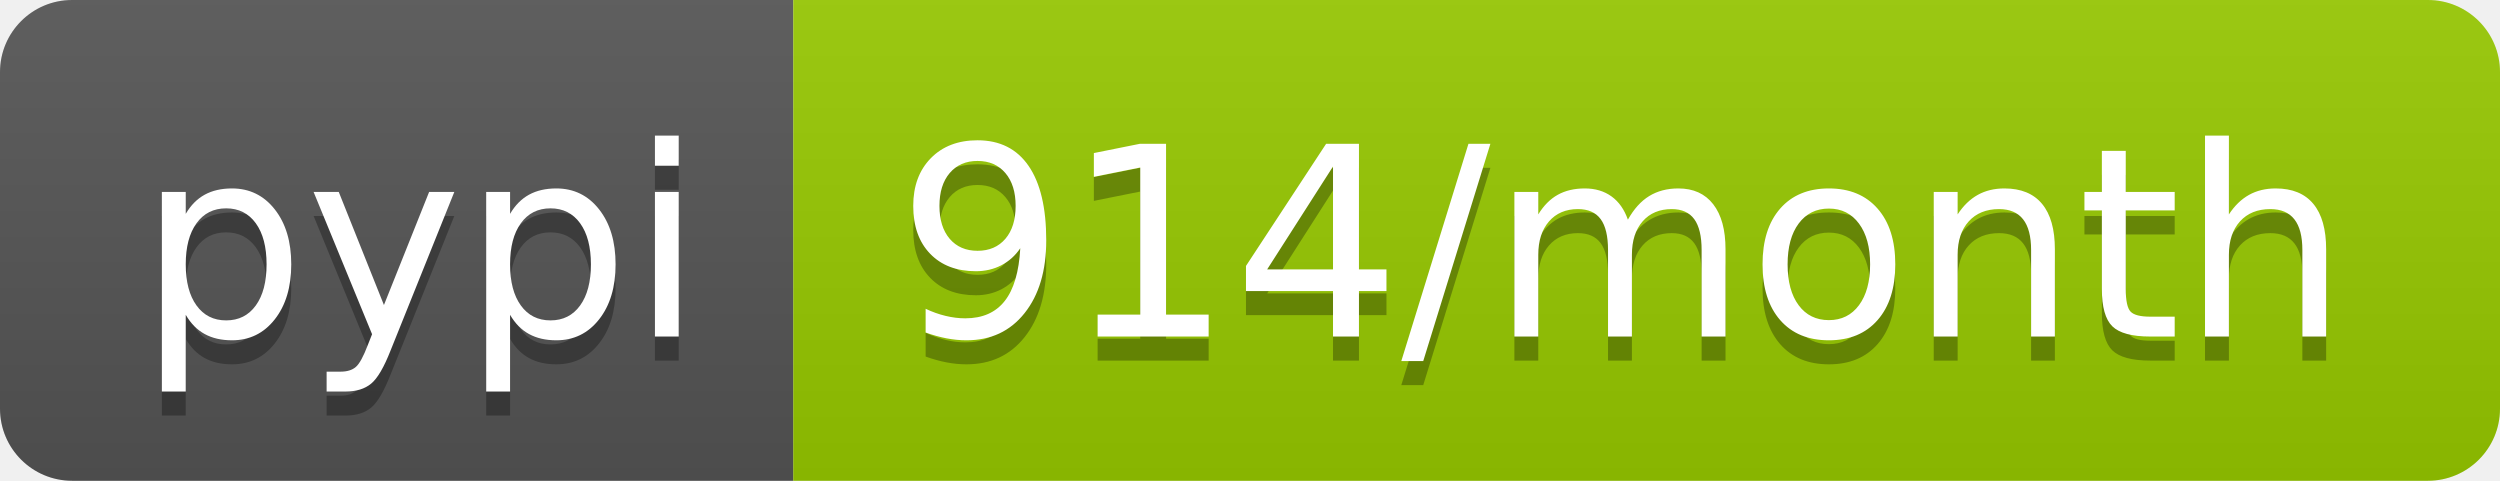
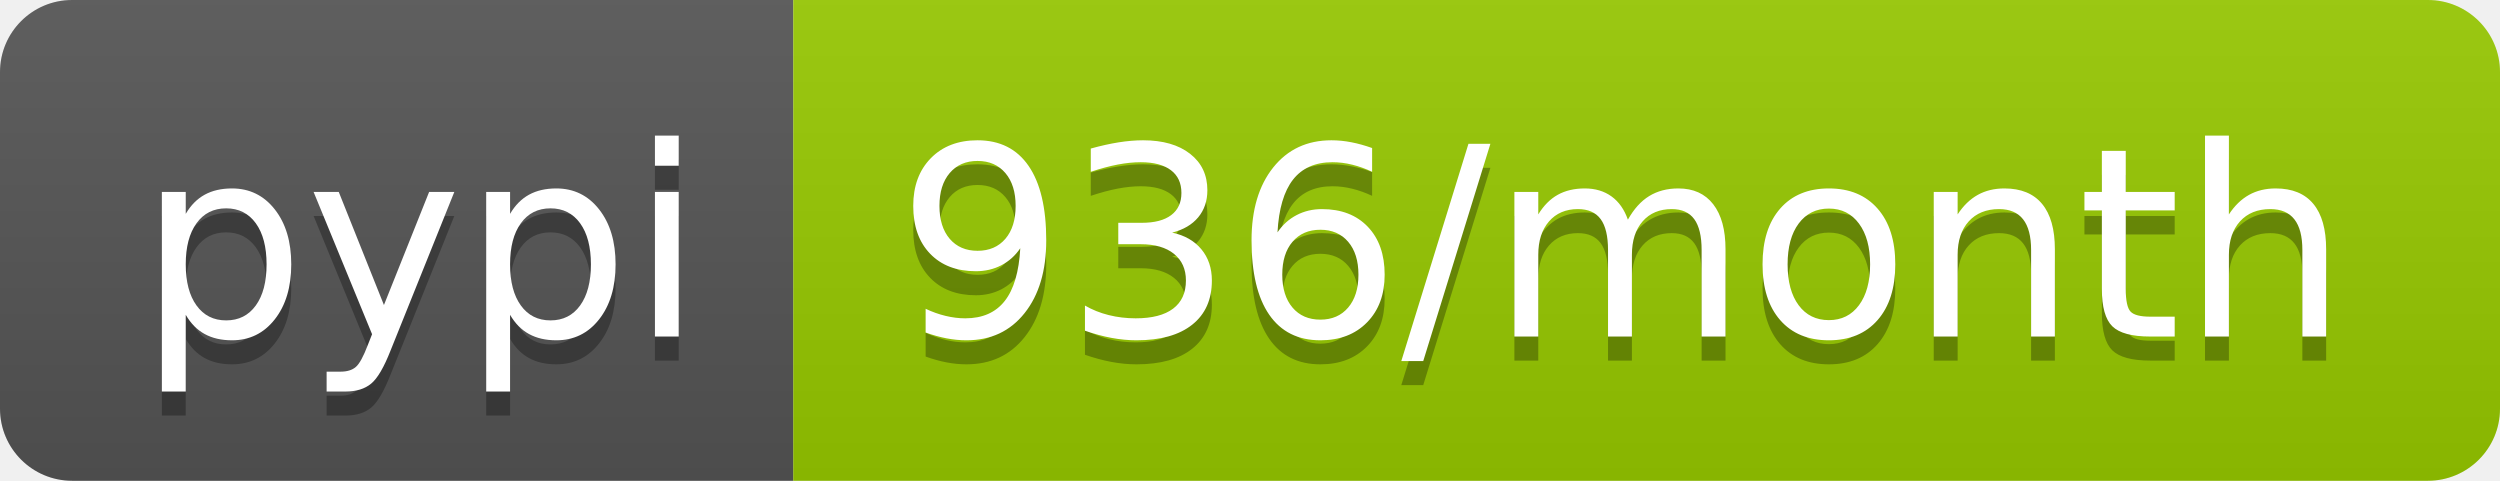
<svg xmlns="http://www.w3.org/2000/svg" width="104" height="20">
  <linearGradient id="s" x2="0" y2="100%">
    <stop offset="0" stop-color="#bbb" stop-opacity=".1" />
    <stop offset="1" stop-opacity=".1" />
  </linearGradient>
  <clipPath id="r">
    <rect width="104" height="20" rx="3" fill="#fff" />
  </clipPath>
  <g clip-path="url(#r)">
    <rect width="33" height="20" fill="#555" />
    <rect x="33" width="71" height="20" fill="#97ca00" />
    <rect width="104" height="20" fill="url(#s)" />
  </g>
  <g fill="#fff" text-anchor="middle" font-family="DejaVu Sans,Verdana,Geneva,sans-serif" font-size="110">
    <text x="175" y="150" fill="#010101" fill-opacity=".3" transform="scale(.1)" textLength="230">pypi</text>
    <text x="175" y="140" transform="scale(.1)" textLength="230">pypi</text>
-     <text x="675" y="150" fill="#010101" fill-opacity=".3" transform="scale(.1)" textLength="610">914/month</text>
-     <text x="675" y="140" transform="scale(.1)" textLength="610">914/month</text>
+     <text x="675" y="150" fill="#010101" fill-opacity=".3" transform="scale(.1)" textLength="610">936/month</text>
+     <text x="675" y="140" transform="scale(.1)" textLength="610">936/month</text>
  </g>
</svg>
